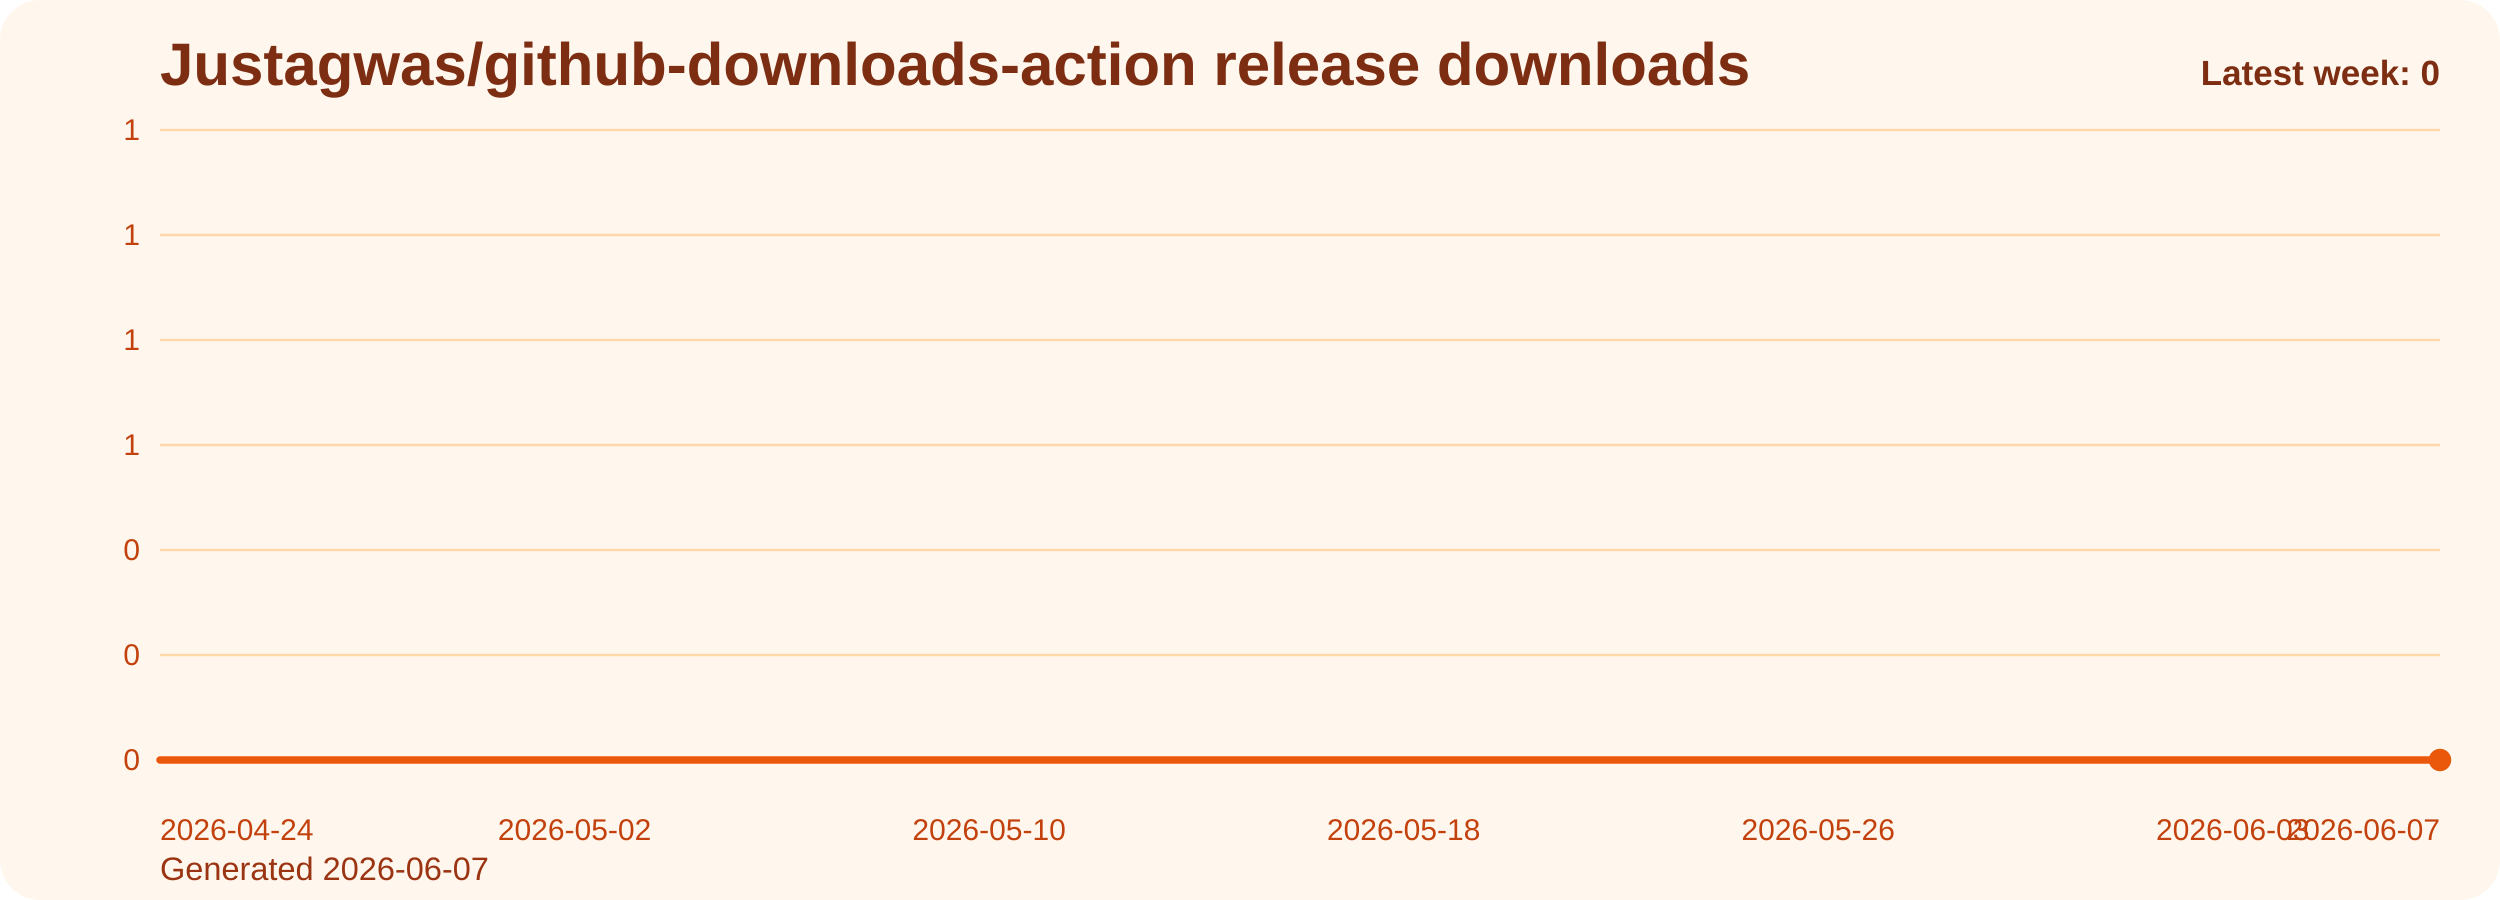
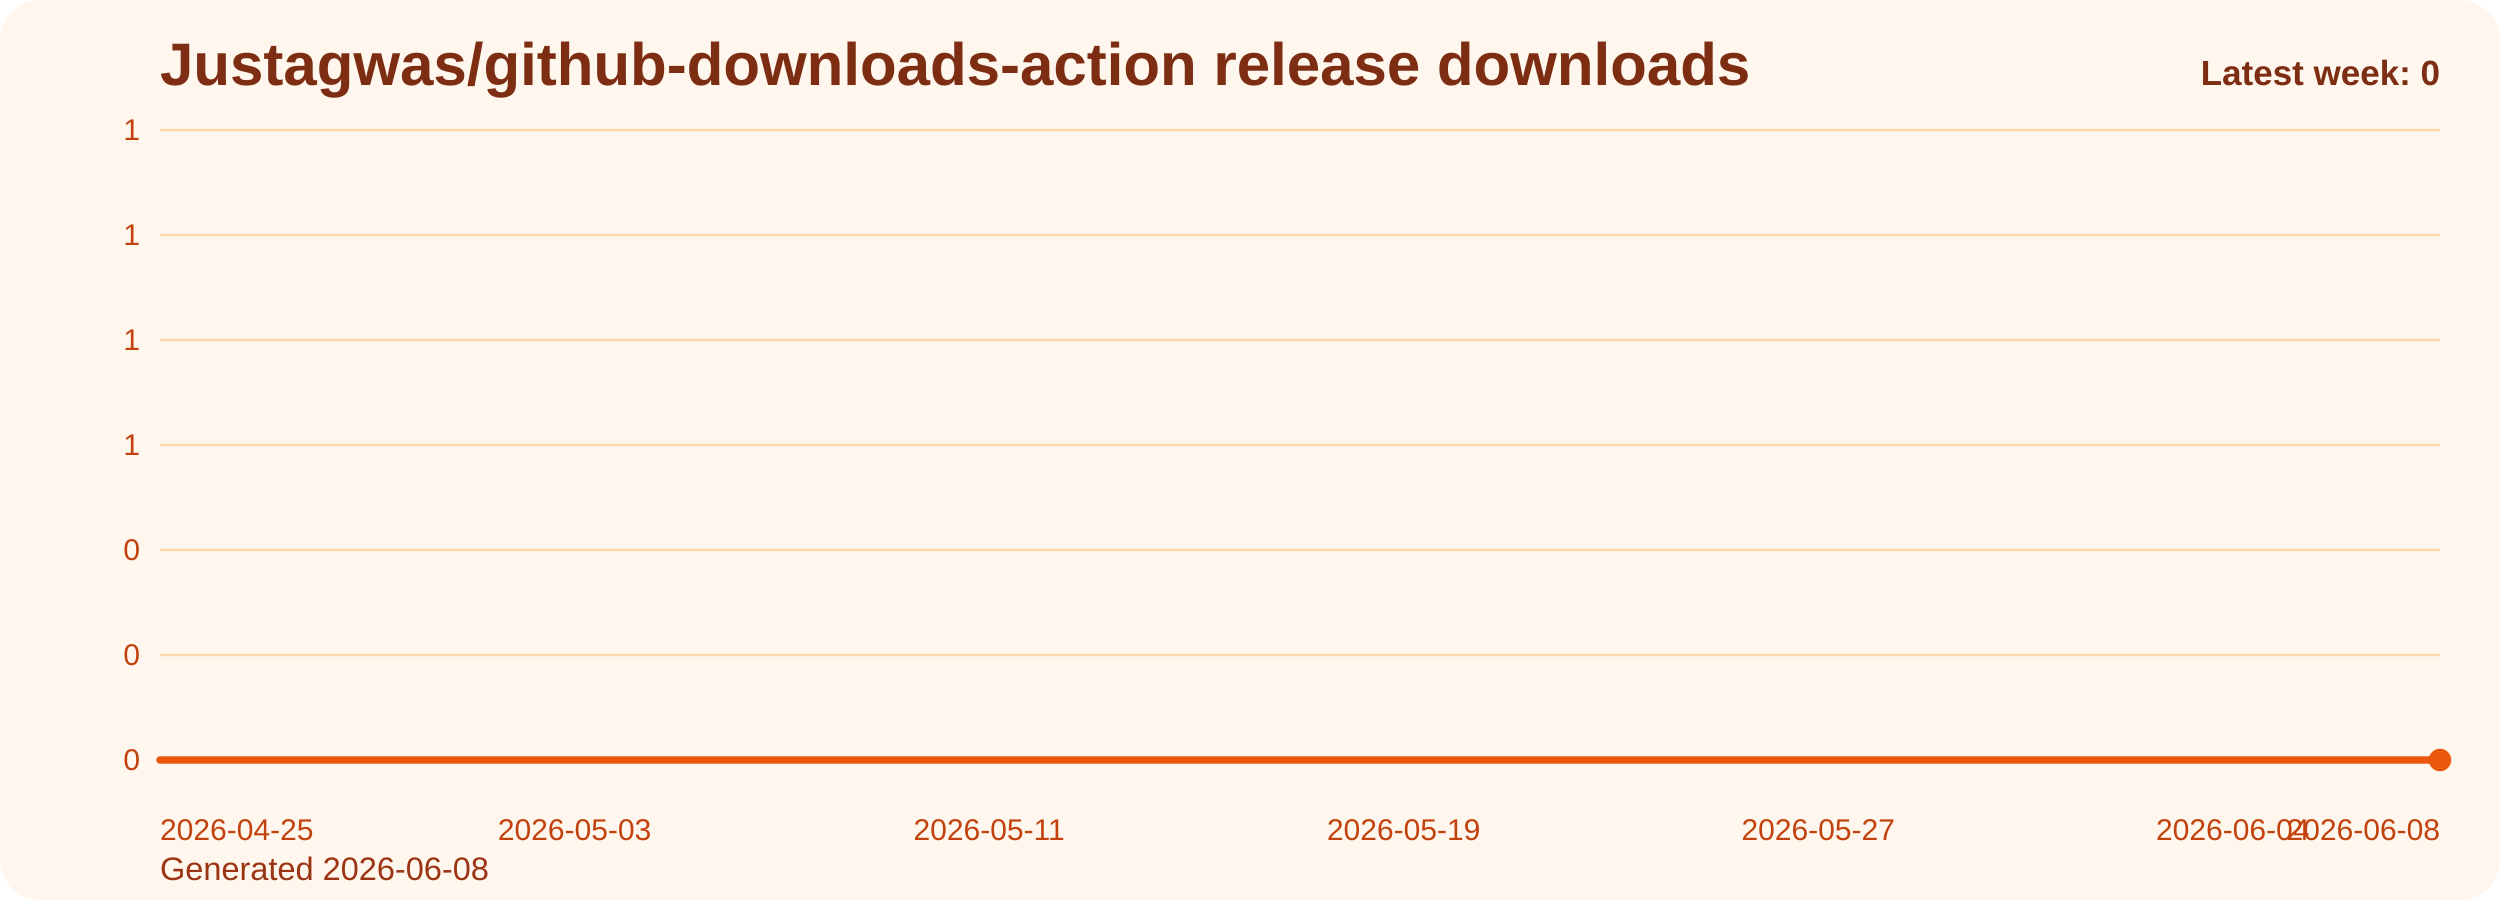
<svg xmlns="http://www.w3.org/2000/svg" viewBox="0 0 1000 360" role="img" aria-label="Justagwas/github-downloads-action release downloads chart">
  <defs>
    <linearGradient id="fill-weekly-orange" x1="0" y1="0" x2="0" y2="1">
      <stop offset="0%" stop-color="#f97316" stop-opacity="0.32" />
      <stop offset="100%" stop-color="#f97316" stop-opacity="0.05" />
    </linearGradient>
    <style>
      .bg { fill: #fff7ed; }
      .title { font: 700 24px Arial, sans-serif; fill: #7c2d12; }
      .sub { font: 400 13px Arial, sans-serif; fill: #9a3412; }
      .grid { stroke: #fed7aa; stroke-width: 1; }
      .axis { font: 400 12px Arial, sans-serif; fill: #c2410c; }
      .line { fill: none; stroke: #ea580c; stroke-width: 3; stroke-linecap: round; stroke-linejoin: round; }
      .dot { fill: #ea580c; }
      .value { font: 600 11px Arial, sans-serif; fill: #9a3412; }
      .latest { font: 700 14px Arial, sans-serif; fill: #7c2d12; }
    </style>
  </defs>
  <rect class="bg" x="0" y="0" width="1000" height="360" rx="16" />
  <text class="title" x="64" y="34">Justagwas/github-downloads-action release downloads</text>
-   <text class="sub" x="64" y="352">Generated 2026-06-07</text>
+   <text class="sub" x="64" y="352">Generated 2026-06-08</text>
  <line x1="64" y1="52.00" x2="976" y2="52.00" class="grid" />
  <text x="56" y="56.00" text-anchor="end" class="axis">1</text>
  <line x1="64" y1="94.00" x2="976" y2="94.00" class="grid" />
  <text x="56" y="98.00" text-anchor="end" class="axis">1</text>
  <line x1="64" y1="136.00" x2="976" y2="136.00" class="grid" />
  <text x="56" y="140.00" text-anchor="end" class="axis">1</text>
  <line x1="64" y1="178.00" x2="976" y2="178.00" class="grid" />
  <text x="56" y="182.00" text-anchor="end" class="axis">1</text>
  <line x1="64" y1="220.00" x2="976" y2="220.00" class="grid" />
  <text x="56" y="224.00" text-anchor="end" class="axis">0</text>
  <line x1="64" y1="262.00" x2="976" y2="262.00" class="grid" />
  <text x="56" y="266.00" text-anchor="end" class="axis">0</text>
  <line x1="64" y1="304.00" x2="976" y2="304.00" class="grid" />
  <text x="56" y="308.00" text-anchor="end" class="axis">0</text>
  <path d="M 64.00 304 L 64.00 304.00 L 84.73 304.00 L 105.45 304.00 L 126.18 304.00 L 146.91 304.00 L 167.64 304.00 L 188.36 304.00 L 209.09 304.00 L 229.82 304.00 L 250.55 304.00 L 271.27 304.00 L 292.00 304.00 L 312.73 304.00 L 333.45 304.00 L 354.18 304.00 L 374.91 304.00 L 395.64 304.00 L 416.36 304.00 L 437.09 304.00 L 457.82 304.00 L 478.55 304.00 L 499.27 304.00 L 520.00 304.00 L 540.73 304.00 L 561.45 304.00 L 582.18 304.00 L 602.91 304.00 L 623.64 304.00 L 644.36 304.00 L 665.09 304.00 L 685.82 304.00 L 706.55 304.00 L 727.27 304.00 L 748.00 304.00 L 768.73 304.00 L 789.45 304.00 L 810.18 304.00 L 830.91 304.00 L 851.64 304.00 L 872.36 304.00 L 893.09 304.00 L 913.82 304.00 L 934.55 304.00 L 955.27 304.00 L 976.00 304.00 L 976.00 304 Z" fill="url(#fill-weekly-orange)" />
  <polyline class="line" points="64.00,304.00 84.73,304.00 105.45,304.00 126.18,304.00 146.91,304.00 167.64,304.00 188.36,304.00 209.09,304.00 229.82,304.00 250.55,304.00 271.27,304.00 292.00,304.00 312.73,304.00 333.45,304.00 354.18,304.00 374.91,304.00 395.64,304.00 416.36,304.00 437.09,304.00 457.82,304.00 478.55,304.00 499.27,304.00 520.00,304.00 540.73,304.00 561.45,304.00 582.18,304.00 602.91,304.00 623.64,304.00 644.36,304.00 665.09,304.00 685.82,304.00 706.55,304.00 727.27,304.00 748.00,304.00 768.73,304.00 789.45,304.00 810.18,304.00 830.91,304.00 851.64,304.00 872.36,304.00 893.09,304.00 913.82,304.00 934.55,304.00 955.27,304.00 976.00,304.00" />
  <circle class="dot" cx="976.00" cy="304.00" r="4.5" />
-   <text class="axis" x="64.00" y="336" text-anchor="start">2026-04-24</text>
-   <text class="axis" x="229.82" y="336" text-anchor="middle">2026-05-02</text>
-   <text class="axis" x="395.64" y="336" text-anchor="middle">2026-05-10</text>
-   <text class="axis" x="561.45" y="336" text-anchor="middle">2026-05-18</text>
-   <text class="axis" x="727.27" y="336" text-anchor="middle">2026-05-26</text>
-   <text class="axis" x="893.09" y="336" text-anchor="middle">2026-06-03</text>
-   <text class="axis" x="976.00" y="336" text-anchor="end">2026-06-07</text>
+   <text class="axis" x="64.00" y="336" text-anchor="start">2026-04-25</text>
+   <text class="axis" x="229.82" y="336" text-anchor="middle">2026-05-03</text>
+   <text class="axis" x="395.64" y="336" text-anchor="middle">2026-05-11</text>
+   <text class="axis" x="561.45" y="336" text-anchor="middle">2026-05-19</text>
+   <text class="axis" x="727.27" y="336" text-anchor="middle">2026-05-27</text>
+   <text class="axis" x="893.09" y="336" text-anchor="middle">2026-06-04</text>
+   <text class="axis" x="976.00" y="336" text-anchor="end">2026-06-08</text>
  <text class="latest" x="976" y="34" text-anchor="end">Latest week: 0</text>
</svg>
